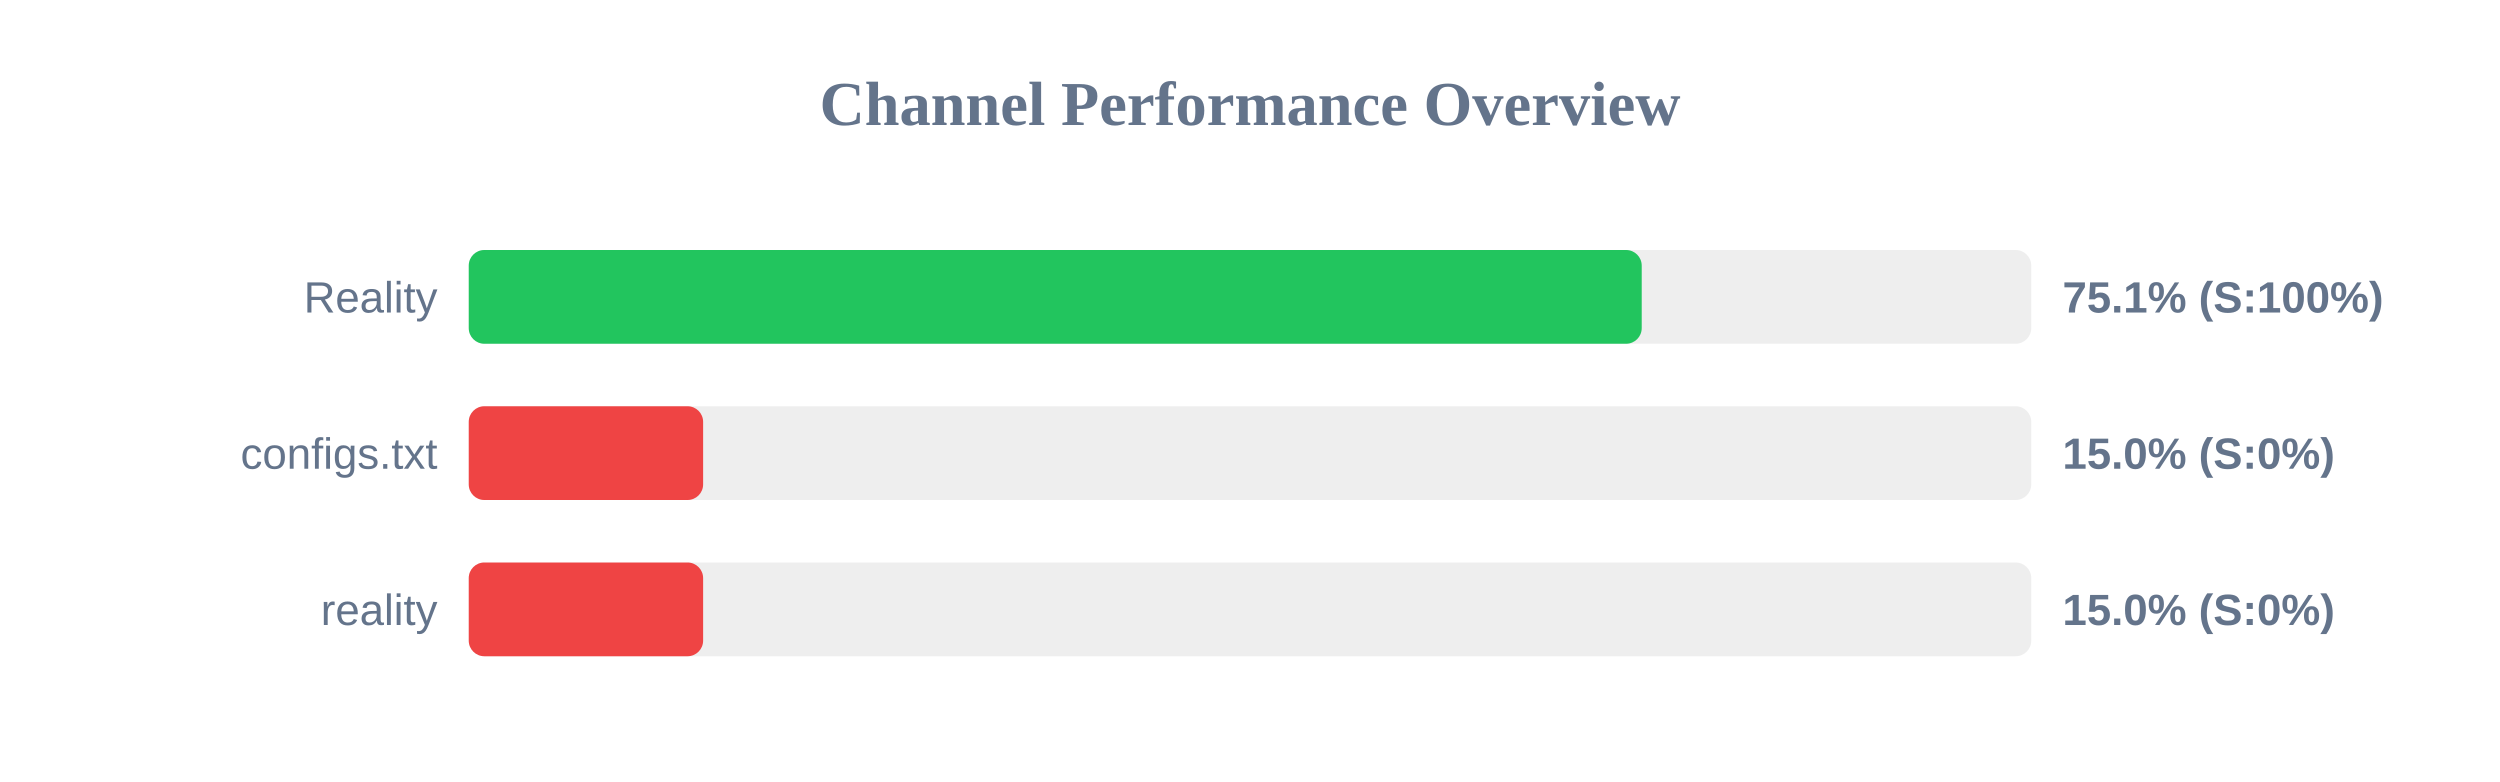
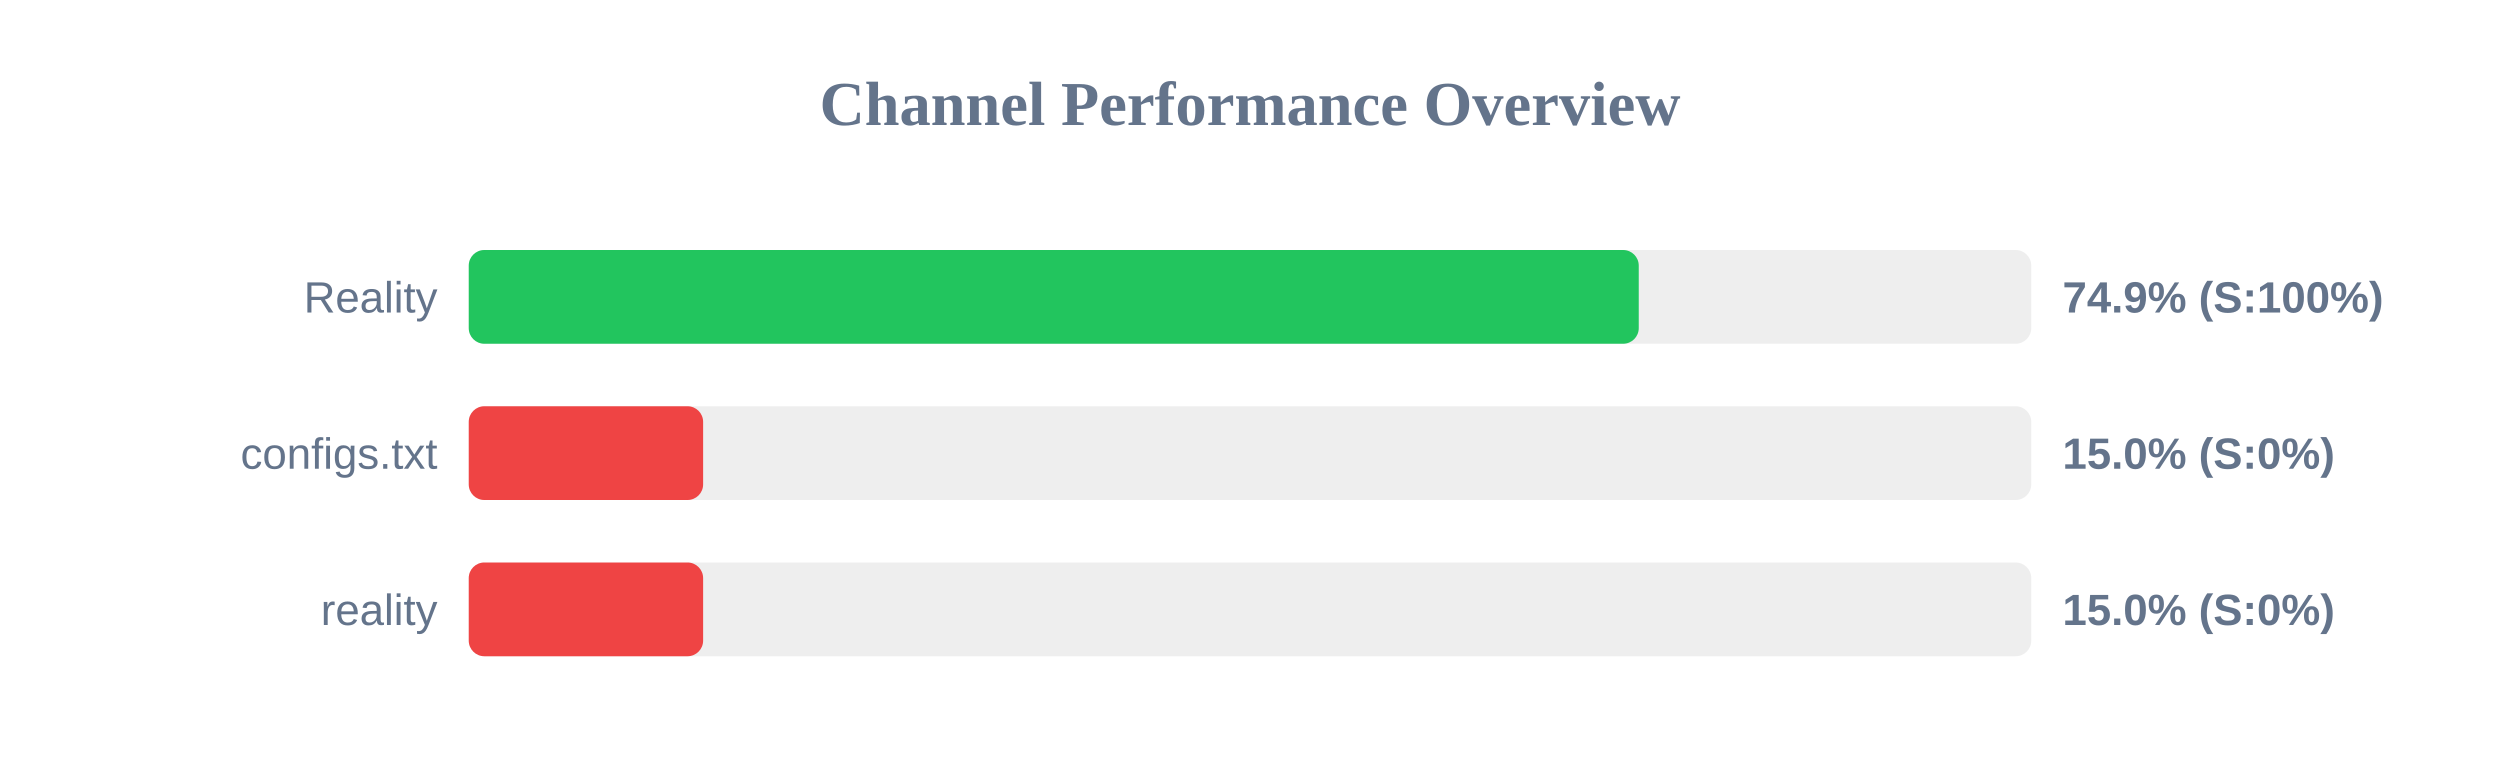
<svg xmlns="http://www.w3.org/2000/svg" width="800" height="250" version="1.1">
  <style>
        .row { font: 14px Arial; fill: #64748b; }
        .score { font: bold 14px Arial; fill: #64748b; }
    </style>
  <text x="400" y="40" text-anchor="middle" font-size="20px" font-weight="bold" fill="#64748b">Channel Performance Overview</text>
  <rect x="150" y="80" width="500" height="30" fill="#eee" rx="5" />
-   <rect x="150" y="80" width="375.35" height="30" fill="#22c55e" rx="5" />
+   <rect x="150" y="80" width="374.4" height="30" fill="#22c55e" rx="5" />
  <text x="140" y="100" text-anchor="end" class="row">Reality</text>
-   <text x="660" y="100" text-anchor="start" class="score">75.1% (S:100%)</text>
+   <text x="660" y="100" text-anchor="start" class="score">74.9% (S:100%)</text>
  <rect x="150" y="130" width="500" height="30" fill="#eee" rx="5" />
  <rect x="150" y="130" width="75.0" height="30" fill="#ef4444" rx="5" />
  <text x="140" y="150" text-anchor="end" class="row">configs.txt</text>
  <text x="660" y="150" text-anchor="start" class="score">15.0% (S:0%)</text>
  <rect x="150" y="180" width="500" height="30" fill="#eee" rx="5" />
  <rect x="150" y="180" width="75.0" height="30" fill="#ef4444" rx="5" />
  <text x="140" y="200" text-anchor="end" class="row">reality</text>
  <text x="660" y="200" text-anchor="start" class="score">15.0% (S:0%)</text>
</svg>
